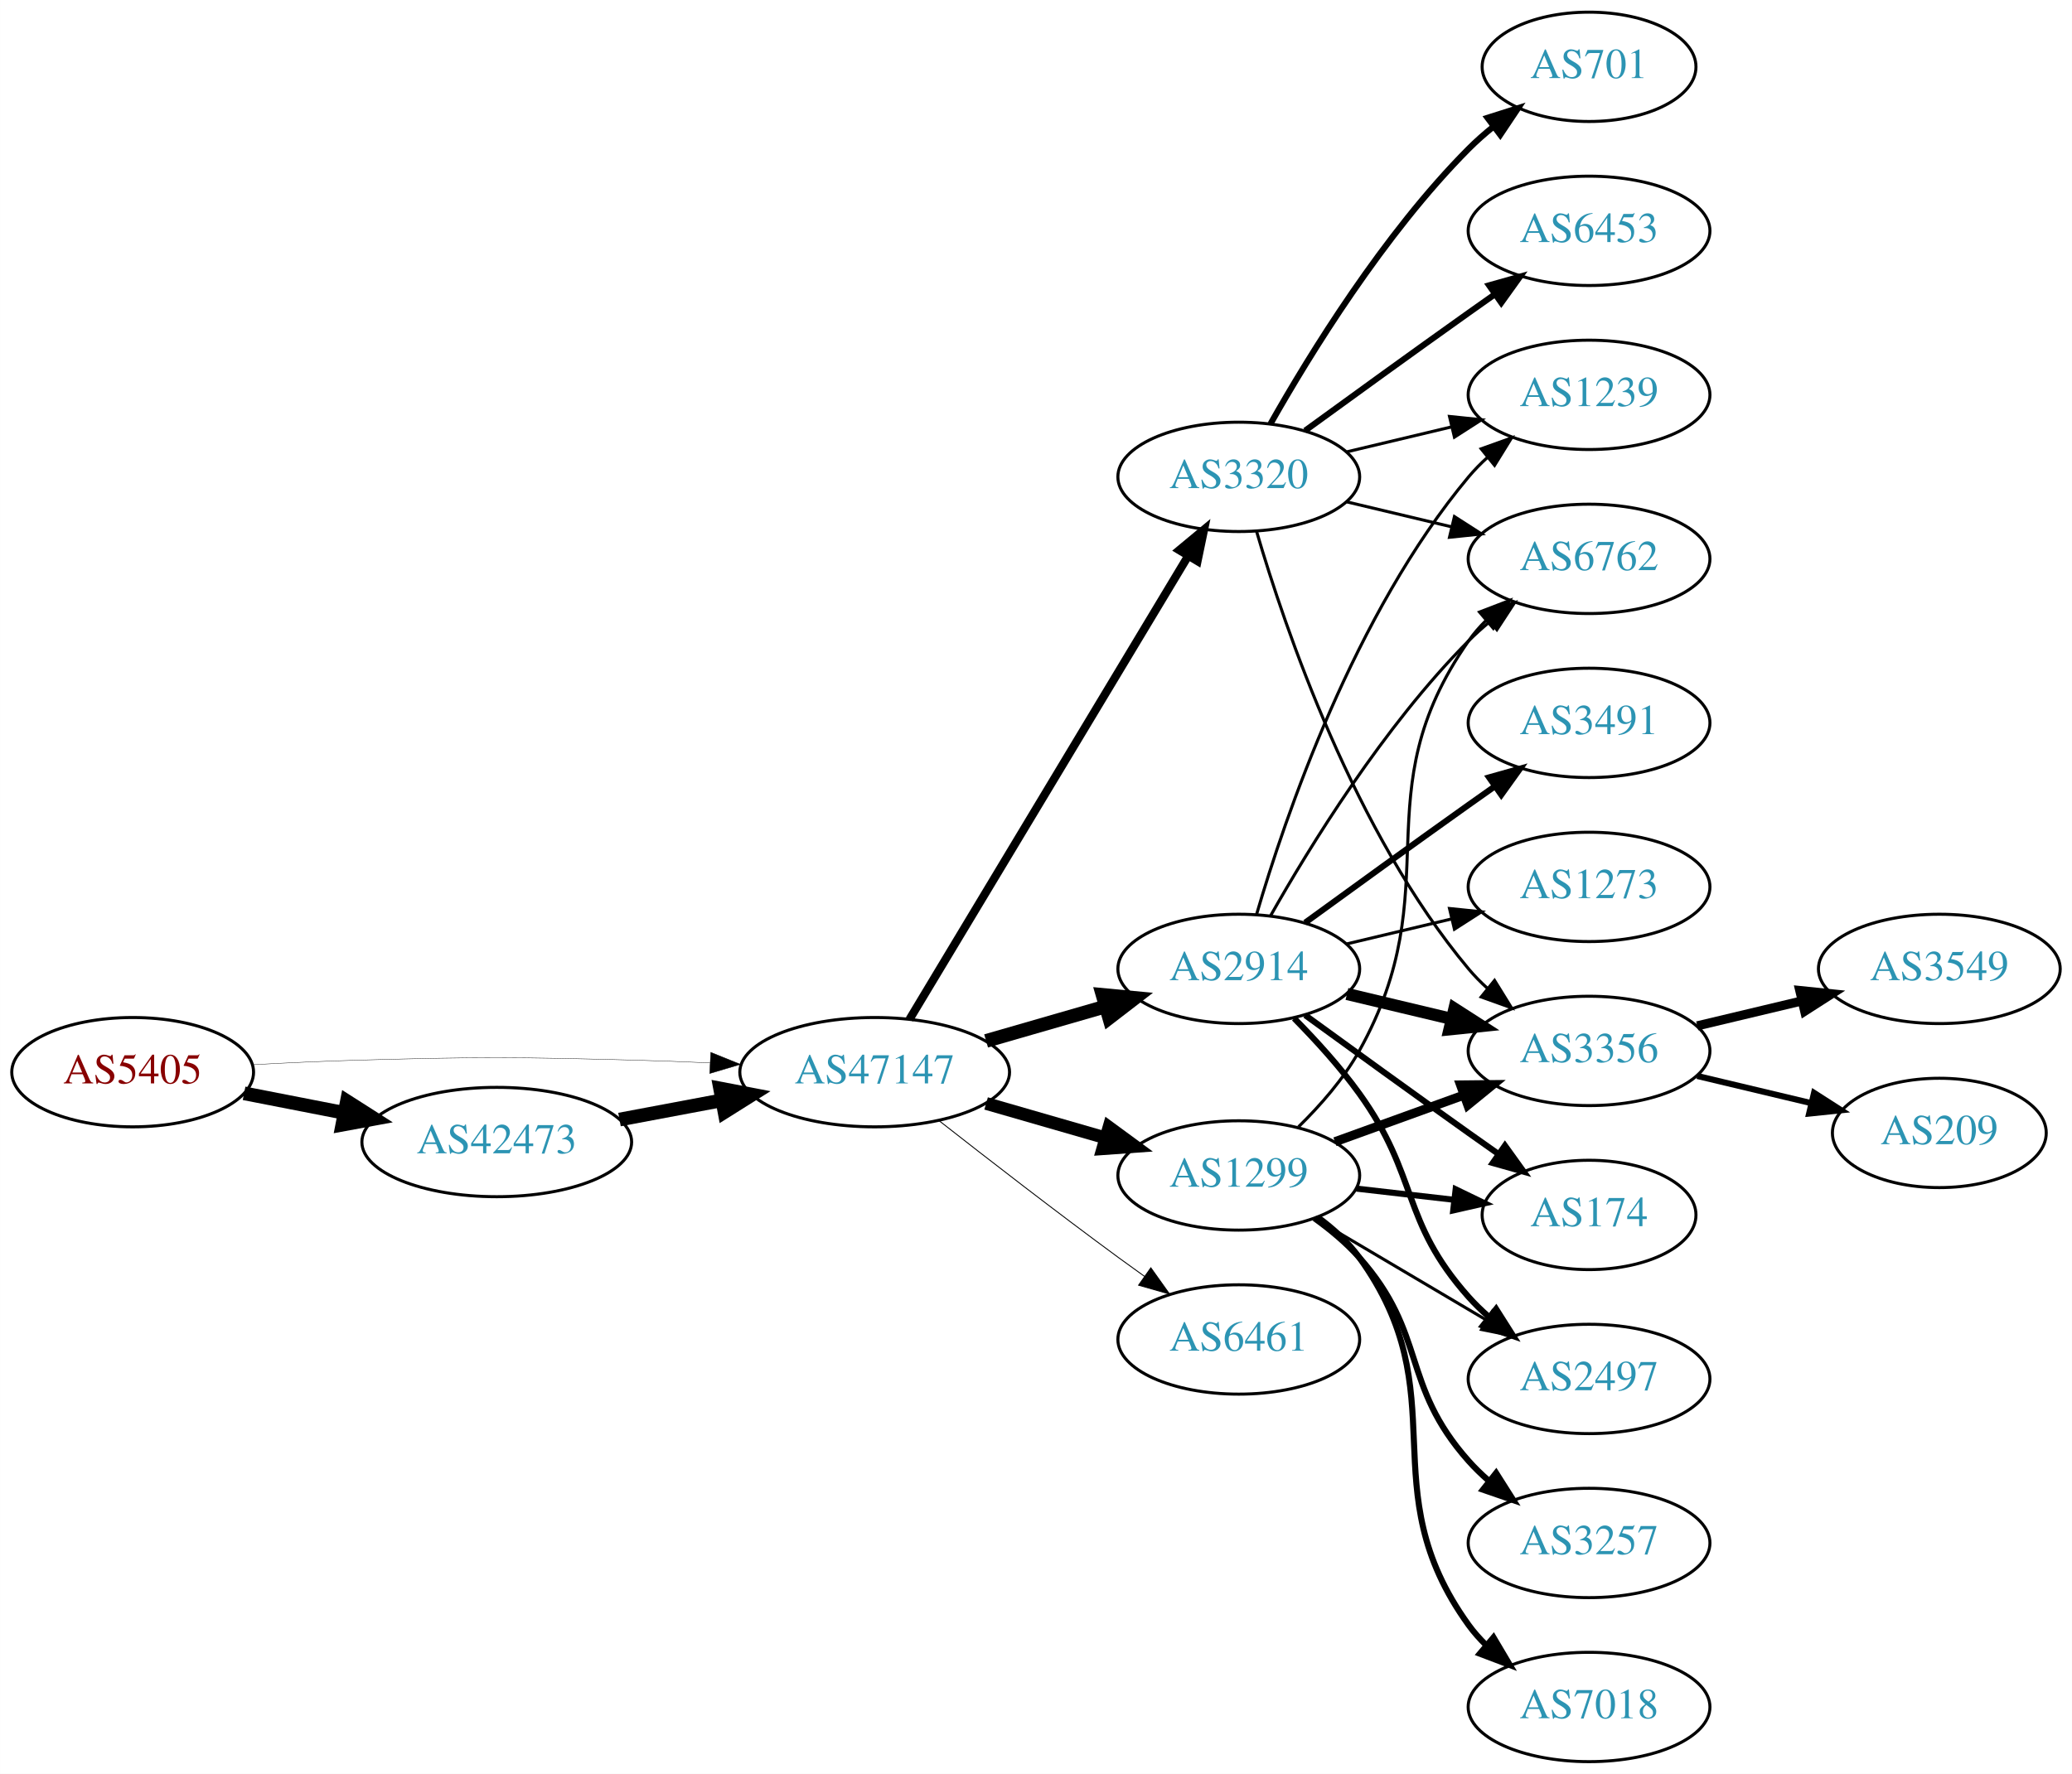
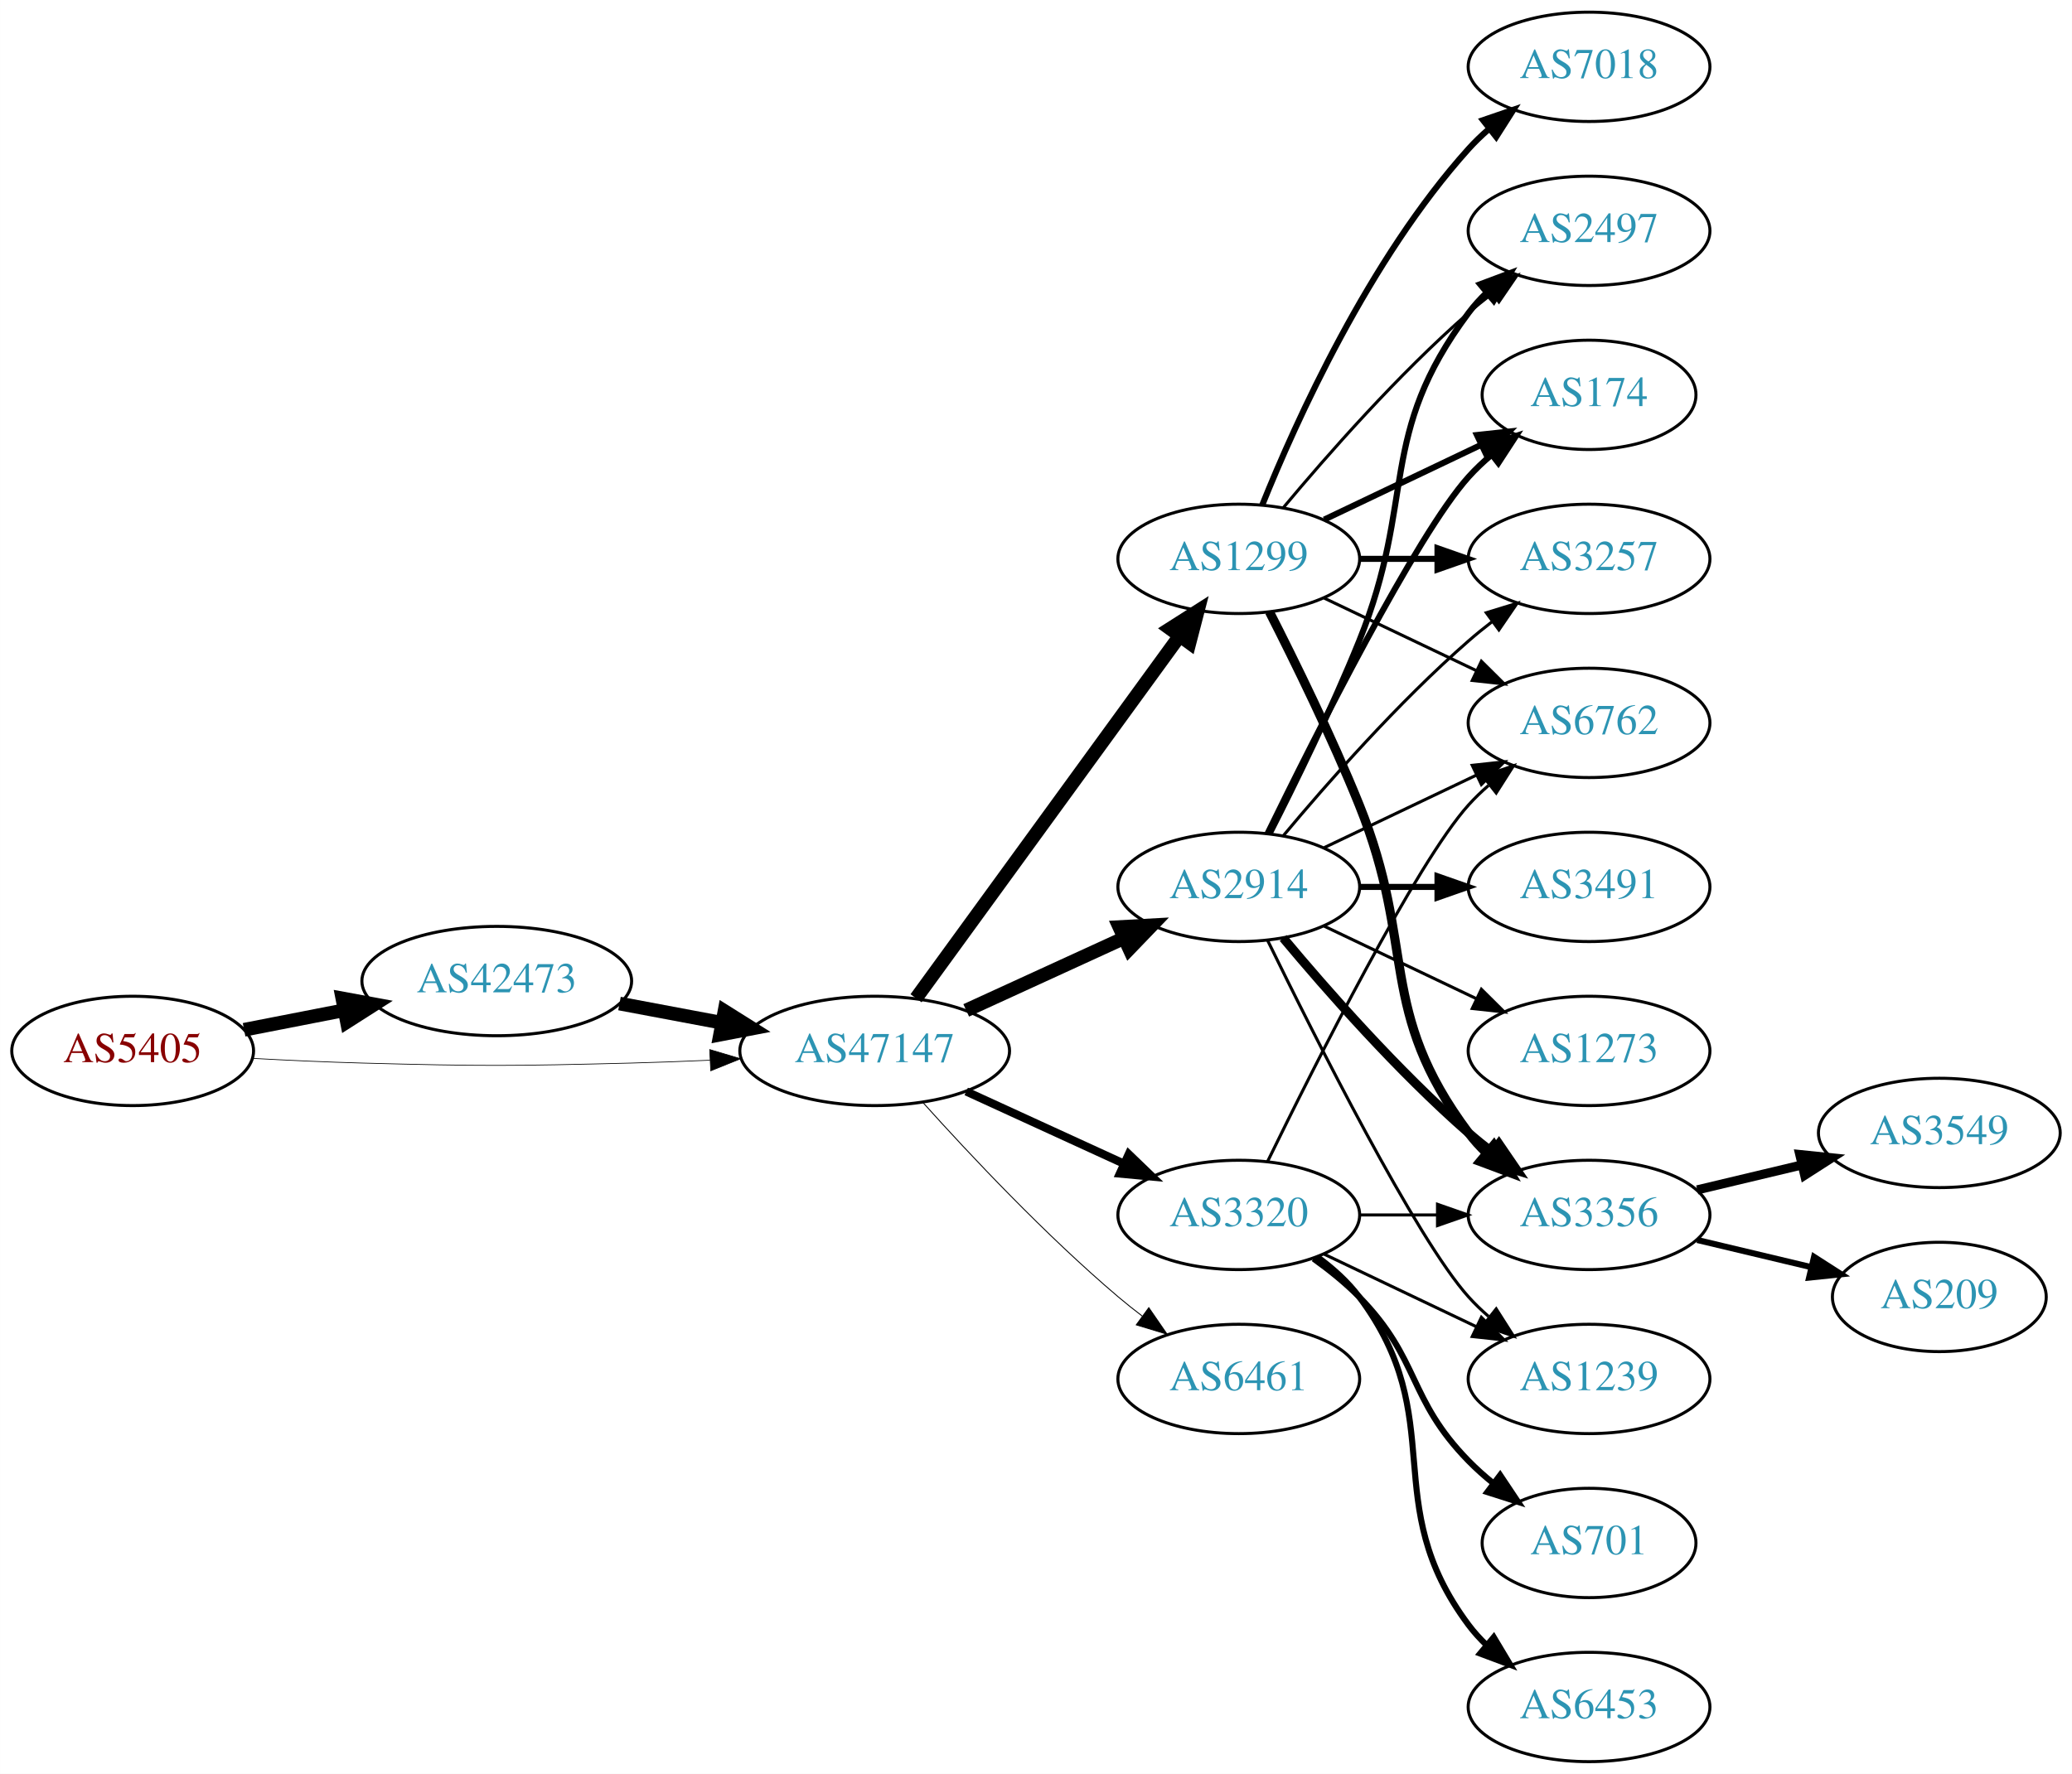
<svg xmlns="http://www.w3.org/2000/svg" xmlns:xlink="http://www.w3.org/1999/xlink" width="682pt" height="584pt" viewBox="0.00 0.00 681.96 584.00">
  <g id="graph0" class="graph" transform="scale(1 1) rotate(0) translate(4 580)">
    <polygon fill="white" stroke="none" points="-4,4 -4,-580 677.956,-580 677.956,4 -4,4" />
    <g id="node1" class="node">
      <g id="a_node1">
        <a xlink:href="/asn/5405" xlink:title="AS5405 ~ CSO.net Internet Services GmbH [AT]">
-           <ellipse fill="#ffffff" stroke="black" cx="39.647" cy="-227" rx="39.794" ry="18" />
-           <text text-anchor="middle" x="39.647" y="-223.3" font-family="Times,serif" font-size="14.00" fill="#880000">AS5405</text>
+           <ellipse fill="#ffffff" stroke="black" cx="39.647" cy="-234" rx="39.794" ry="18" />
+           <text text-anchor="middle" x="39.647" y="-230.3" font-family="Times,serif" font-size="14.00" fill="#880000">AS5405</text>
        </a>
      </g>
    </g>
    <g id="node2" class="node">
      <g id="a_node2">
        <a xlink:href="/asn/42473" xlink:title="AS42473 ~ ANEXIA Internetdienstleistungs GmbH [AT]">
-           <ellipse fill="#ffffff" stroke="black" cx="159.489" cy="-204" rx="44.393" ry="18" />
-           <text text-anchor="middle" x="159.489" y="-200.3" font-family="Times,serif" font-size="14.00" fill="#2c94b3">AS42473</text>
+           <ellipse fill="#ffffff" stroke="black" cx="159.489" cy="-257" rx="44.393" ry="18" />
+           <text text-anchor="middle" x="159.489" y="-253.3" font-family="Times,serif" font-size="14.00" fill="#2c94b3">AS42473</text>
        </a>
      </g>
    </g>
    <g id="edge1" class="edge">
-       <path fill="none" stroke="black" stroke-width="4.5" d="M76.323,-220.037C86.696,-218.012 98.214,-215.764 109.264,-213.608" />
-       <polygon fill="black" stroke="black" stroke-width="4.5" points="110.173,-217.442 119.234,-211.662 108.665,-209.713 110.173,-217.442" />
+       <path fill="none" stroke="black" stroke-width="4.5" d="M76.323,-240.963C86.696,-242.988 98.214,-245.236 109.264,-247.392" />
+       <polygon fill="black" stroke="black" stroke-width="4.5" points="108.665,-251.287 119.234,-249.338 110.173,-243.558 108.665,-251.287" />
    </g>
    <g id="node3" class="node">
      <g id="a_node3">
        <a xlink:href="/asn/47147" xlink:title="AS47147 ~ ANEXIA Internetdienstleistungs GmbH [AT]">
-           <ellipse fill="#ffffff" stroke="black" cx="283.881" cy="-227" rx="44.393" ry="18" />
-           <text text-anchor="middle" x="283.881" y="-223.3" font-family="Times,serif" font-size="14.00" fill="#2c94b3">AS47147</text>
+           <ellipse fill="#ffffff" stroke="black" cx="283.881" cy="-234" rx="44.393" ry="18" />
+           <text text-anchor="middle" x="283.881" y="-230.3" font-family="Times,serif" font-size="14.00" fill="#2c94b3">AS47147</text>
        </a>
      </g>
    </g>
    <g id="edge2" class="edge">
-       <path fill="none" stroke="black" stroke-width="0.118" d="M78.989,-229.449C90.642,-230.087 103.487,-230.684 115.293,-231 154.564,-232.051 164.412,-231.991 203.685,-231 212.093,-230.788 220.998,-230.449 229.685,-230.056" />
-       <polygon fill="black" stroke="black" stroke-width="0.118" points="229.917,-233.549 239.739,-229.575 229.582,-226.557 229.917,-233.549" />
+       <path fill="none" stroke="black" stroke-width="0.237" d="M78.989,-231.551C90.642,-230.913 103.487,-230.316 115.293,-230 154.564,-228.949 164.412,-229.009 203.685,-230 212.093,-230.212 220.998,-230.551 229.685,-230.944" />
+       <polygon fill="black" stroke="black" stroke-width="0.237" points="229.582,-234.443 239.739,-231.425 229.917,-227.451 229.582,-234.443" />
    </g>
    <g id="edge3" class="edge">
-       <path fill="none" stroke="black" stroke-width="4.5" d="M199.888,-211.404C210.589,-213.415 222.312,-215.618 233.489,-217.718" />
-       <polygon fill="black" stroke="black" stroke-width="4.5" points="233,-221.633 243.556,-219.61 234.455,-213.893 233,-221.633" />
+       <path fill="none" stroke="black" stroke-width="4.5" d="M199.888,-249.596C210.589,-247.585 222.312,-245.382 233.489,-243.282" />
+       <polygon fill="black" stroke="black" stroke-width="4.5" points="234.455,-247.107 243.556,-241.39 233,-239.367 234.455,-247.107" />
    </g>
    <g id="node4" class="node">
      <g id="a_node4">
-         <a xlink:href="/asn/2914" xlink:title="AS2914 ~ NTT America, Inc. [US]">
-           <ellipse fill="#ffffff" stroke="black" cx="403.724" cy="-261" rx="39.794" ry="18" />
-           <text text-anchor="middle" x="403.724" y="-257.3" font-family="Times,serif" font-size="14.00" fill="#2c94b3">AS2914</text>
+         <a xlink:href="/asn/1299" xlink:title="AS1299 ~ Telia Carrier [EU]">
+           <ellipse fill="#ffffff" stroke="black" cx="403.724" cy="-396" rx="39.794" ry="18" />
+           <text text-anchor="middle" x="403.724" y="-392.3" font-family="Times,serif" font-size="14.00" fill="#2c94b3">AS1299</text>
        </a>
      </g>
    </g>
    <g id="edge4" class="edge">
-       <path fill="none" stroke="black" stroke-width="4.5" d="M320.558,-237.293C332.974,-240.876 347.029,-244.931 359.96,-248.662" />
-       <polygon fill="black" stroke="black" stroke-width="4.5" points="358.884,-252.449 369.583,-251.438 361.067,-244.883 358.884,-252.449" />
+       <path fill="none" stroke="black" stroke-width="4.5" d="M297.492,-251.337C318.313,-279.96 359.975,-337.233 384.164,-370.486" />
+       <polygon fill="black" stroke="black" stroke-width="4.5" points="381.136,-373.017 390.203,-378.788 387.505,-368.385 381.136,-373.017" />
    </g>
    <g id="node5" class="node">
      <g id="a_node5">
-         <a xlink:href="/asn/6461" xlink:title="AS6461 ~ Zayo Bandwidth [US]">
-           <ellipse fill="#ffffff" stroke="black" cx="403.724" cy="-139" rx="39.794" ry="18" />
-           <text text-anchor="middle" x="403.724" y="-135.3" font-family="Times,serif" font-size="14.00" fill="#2c94b3">AS6461</text>
+         <a xlink:href="/asn/2914" xlink:title="AS2914 ~ NTT America, Inc. [US]">
+           <ellipse fill="#ffffff" stroke="black" cx="403.724" cy="-288" rx="39.794" ry="18" />
+           <text text-anchor="middle" x="403.724" y="-284.3" font-family="Times,serif" font-size="14.00" fill="#2c94b3">AS2914</text>
        </a>
      </g>
    </g>
    <g id="edge5" class="edge">
-       <path fill="none" stroke="black" stroke-width="0.3" d="M305.194,-210.937C321.076,-198.481 343.789,-180.888 364.077,-166 366.867,-163.953 369.79,-161.845 372.725,-159.753" />
-       <polygon fill="black" stroke="black" stroke-width="0.3" points="374.78,-162.587 380.932,-153.961 370.743,-156.868 374.78,-162.587" />
+       <path fill="none" stroke="black" stroke-width="4.5" d="M314.011,-247.348C329.622,-254.502 349.02,-263.391 365.692,-271.03" />
+       <polygon fill="black" stroke="black" stroke-width="4.5" points="364.412,-274.775 375.144,-275.362 367.693,-267.616 364.412,-274.775" />
    </g>
    <g id="node6" class="node">
      <g id="a_node6">
        <a xlink:href="/asn/3320" xlink:title="AS3320 ~ DTAG [DE]">
-           <ellipse fill="#ffffff" stroke="black" cx="403.724" cy="-423" rx="39.794" ry="18" />
-           <text text-anchor="middle" x="403.724" y="-419.3" font-family="Times,serif" font-size="14.00" fill="#2c94b3">AS3320</text>
+           <ellipse fill="#ffffff" stroke="black" cx="403.724" cy="-180" rx="39.794" ry="18" />
+           <text text-anchor="middle" x="403.724" y="-176.3" font-family="Times,serif" font-size="14.00" fill="#2c94b3">AS3320</text>
        </a>
      </g>
    </g>
    <g id="edge6" class="edge">
-       <path fill="none" stroke="black" stroke-width="2.7" d="M295.339,-244.394C316.086,-278.9 362.553,-356.186 387,-396.847" />
-       <polygon fill="black" stroke="black" stroke-width="2.7" points="384.137,-398.879 392.289,-405.645 390.136,-395.272 384.137,-398.879" />
+       <path fill="none" stroke="black" stroke-width="2.7" d="M314.011,-220.652C329.622,-213.498 349.02,-204.609 365.692,-196.97" />
+       <polygon fill="black" stroke="black" stroke-width="2.7" points="367.511,-199.986 375.144,-192.638 364.595,-193.622 367.511,-199.986" />
    </g>
    <g id="node7" class="node">
      <g id="a_node7">
-         <a xlink:href="/asn/1299" xlink:title="AS1299 ~ Telia Carrier [EU]">
-           <ellipse fill="#ffffff" stroke="black" cx="403.724" cy="-193" rx="39.794" ry="18" />
-           <text text-anchor="middle" x="403.724" y="-189.3" font-family="Times,serif" font-size="14.00" fill="#2c94b3">AS1299</text>
+         <a xlink:href="/asn/6461" xlink:title="AS6461 ~ Zayo Bandwidth [US]">
+           <ellipse fill="#ffffff" stroke="black" cx="403.724" cy="-126" rx="39.794" ry="18" />
+           <text text-anchor="middle" x="403.724" y="-122.3" font-family="Times,serif" font-size="14.00" fill="#2c94b3">AS6461</text>
        </a>
      </g>
    </g>
    <g id="edge7" class="edge">
-       <path fill="none" stroke="black" stroke-width="4.2" d="M320.558,-216.707C332.974,-213.124 347.029,-209.069 359.96,-205.338" />
-       <polygon fill="black" stroke="black" stroke-width="4.2" points="360.994,-208.865 369.583,-202.562 358.956,-201.803 360.994,-208.865" />
+       <path fill="none" stroke="black" stroke-width="0.3" d="M299.814,-216.956C315.14,-199.903 340.075,-173.35 364.077,-153 366.574,-150.883 369.235,-148.768 371.946,-146.707" />
+       <polygon fill="black" stroke="black" stroke-width="0.3" points="374.112,-149.459 380.123,-140.734 369.983,-143.806 374.112,-149.459" />
    </g>
    <g id="node8" class="node">
      <g id="a_node8">
-         <a xlink:href="/asn/3356" xlink:title="AS3356 ~ Level 3 Parent, LLC [US]">
-           <ellipse fill="#ffffff" stroke="black" cx="519.017" cy="-234" rx="39.794" ry="18" />
-           <text text-anchor="middle" x="519.017" y="-230.3" font-family="Times,serif" font-size="14.00" fill="#2c94b3">AS3356</text>
-         </a>
-       </g>
-     </g>
-     <g id="edge8" class="edge">
-       <path fill="none" stroke="black" stroke-width="4" d="M439.331,-252.752C450.202,-250.162 462.357,-247.265 473.799,-244.538" />
-       <polygon fill="black" stroke="black" stroke-width="4" points="474.705,-247.92 483.621,-242.197 473.082,-241.111 474.705,-247.92" />
+         <a xlink:href="/asn/2497" xlink:title="AS2497 ~ Internet Initiative Japan Inc. [JP]">
+           <ellipse fill="#ffffff" stroke="black" cx="519.017" cy="-504" rx="39.794" ry="18" />
+           <text text-anchor="middle" x="519.017" y="-500.3" font-family="Times,serif" font-size="14.00" fill="#2c94b3">AS2497</text>
+         </a>
+       </g>
+     </g>
+     <g id="edge23" class="edge">
+       <path fill="none" stroke="black" d="M418.354,-412.817C432.636,-429.929 456.183,-456.745 479.37,-477 481.836,-479.154 484.475,-481.294 487.172,-483.372" />
+       <polygon fill="black" stroke="black" points="485.197,-486.264 495.326,-489.37 489.345,-480.625 485.197,-486.264" />
    </g>
    <g id="node9" class="node">
      <g id="a_node9">
-         <a xlink:href="/asn/2497" xlink:title="AS2497 ~ Internet Initiative Japan Inc. [JP]">
-           <ellipse fill="#ffffff" stroke="black" cx="519.017" cy="-126" rx="39.794" ry="18" />
-           <text text-anchor="middle" x="519.017" y="-122.3" font-family="Times,serif" font-size="14.00" fill="#2c94b3">AS2497</text>
-         </a>
-       </g>
-     </g>
-     <g id="edge9" class="edge">
-       <path fill="none" stroke="black" stroke-width="2" d="M421.958,-244.722C429.059,-237.527 437.079,-228.729 443.37,-220 463.134,-192.575 456.903,-178.257 479.37,-153 481.359,-150.764 483.568,-148.616 485.894,-146.577" />
-       <polygon fill="black" stroke="black" stroke-width="2" points="488.426,-149.036 494.101,-140.09 484.086,-143.545 488.426,-149.036" />
+         <a xlink:href="/asn/3356" xlink:title="AS3356 ~ Level 3 Parent, LLC [US]">
+           <ellipse fill="#ffffff" stroke="black" cx="519.017" cy="-180" rx="39.794" ry="18" />
+           <text text-anchor="middle" x="519.017" y="-176.3" font-family="Times,serif" font-size="14.00" fill="#2c94b3">AS3356</text>
+         </a>
+       </g>
+     </g>
+     <g id="edge18" class="edge">
+       <path fill="none" stroke="black" stroke-width="3" d="M413.804,-378.583C422.073,-362.366 434.335,-337.397 443.37,-315 462.3,-268.078 449.099,-247.542 479.37,-207 481.115,-204.664 483.122,-202.455 485.285,-200.383" />
+       <polygon fill="black" stroke="black" stroke-width="3" points="487.645,-202.973 493.086,-193.882 483.163,-197.595 487.645,-202.973" />
    </g>
    <g id="node10" class="node">
      <g id="a_node10">
-         <a xlink:href="/asn/1239" xlink:title="AS1239 ~ Sprint [US]">
-           <ellipse fill="#ffffff" stroke="black" cx="519.017" cy="-450" rx="39.794" ry="18" />
-           <text text-anchor="middle" x="519.017" y="-446.3" font-family="Times,serif" font-size="14.00" fill="#2c94b3">AS1239</text>
-         </a>
-       </g>
-     </g>
-     <g id="edge10" class="edge">
-       <path fill="none" stroke="black" d="M409.598,-279.002C418.912,-310.844 441.728,-377.981 479.37,-423 481.241,-425.237 483.339,-427.374 485.565,-429.396" />
-       <polygon fill="black" stroke="black" points="483.509,-432.234 493.484,-435.804 487.912,-426.793 483.509,-432.234" />
+         <a xlink:href="/asn/174" xlink:title="AS174 ~ Cogent Communications [US]">
+           <ellipse fill="#ffffff" stroke="black" cx="519.017" cy="-450" rx="35.194" ry="18" />
+           <text text-anchor="middle" x="519.017" y="-446.3" font-family="Times,serif" font-size="14.00" fill="#2c94b3">AS174</text>
+         </a>
+       </g>
+     </g>
+     <g id="edge21" class="edge">
+       <path fill="none" stroke="black" stroke-width="2" d="M431.86,-408.934C447.292,-416.29 466.778,-425.577 483.313,-433.459" />
+       <polygon fill="black" stroke="black" stroke-width="2" points="482.121,-436.768 492.654,-437.911 485.133,-430.449 482.121,-436.768" />
    </g>
    <g id="node11" class="node">
      <g id="a_node11">
        <a xlink:href="/asn/6762" xlink:title="AS6762 ~ TELECOM ITALIA SPARKLE S.p.A. [IT]">
+           <ellipse fill="#ffffff" stroke="black" cx="519.017" cy="-342" rx="39.794" ry="18" />
+           <text text-anchor="middle" x="519.017" y="-338.3" font-family="Times,serif" font-size="14.00" fill="#2c94b3">AS6762</text>
+         </a>
+       </g>
+     </g>
+     <g id="edge19" class="edge">
+       <path fill="none" stroke="black" d="M431.86,-383.066C446.854,-375.919 465.675,-366.948 481.898,-359.215" />
+       <polygon fill="black" stroke="black" points="483.581,-362.291 491.102,-354.829 480.569,-355.972 483.581,-362.291" />
+     </g>
+     <g id="node14" class="node">
+       <g id="a_node14">
+         <a xlink:href="/asn/3257" xlink:title="AS3257 ~ GTT [DE]">
          <ellipse fill="#ffffff" stroke="black" cx="519.017" cy="-396" rx="39.794" ry="18" />
-           <text text-anchor="middle" x="519.017" y="-392.3" font-family="Times,serif" font-size="14.00" fill="#2c94b3">AS6762</text>
-         </a>
-       </g>
+           <text text-anchor="middle" x="519.017" y="-392.3" font-family="Times,serif" font-size="14.00" fill="#2c94b3">AS3257</text>
+         </a>
+       </g>
+     </g>
+     <g id="edge22" class="edge">
+       <path fill="none" stroke="black" stroke-width="2" d="M443.396,-396C451.599,-396 460.363,-396 468.895,-396" />
+       <polygon fill="black" stroke="black" stroke-width="2" points="469.134,-399.5 479.134,-396 469.134,-392.5 469.134,-399.5" />
+     </g>
+     <g id="node18" class="node">
+       <g id="a_node18">
+         <a xlink:href="/asn/7018" xlink:title="AS7018 ~ AT&amp;T Services, Inc. [US]">
+           <ellipse fill="#ffffff" stroke="black" cx="519.017" cy="-558" rx="39.794" ry="18" />
+           <text text-anchor="middle" x="519.017" y="-554.3" font-family="Times,serif" font-size="14.00" fill="#2c94b3">AS7018</text>
+         </a>
+       </g>
+     </g>
+     <g id="edge20" class="edge">
+       <path fill="none" stroke="black" stroke-width="2" d="M411.472,-413.787C422.523,-441.243 446.576,-494.578 479.37,-531 481.373,-533.224 483.591,-535.363 485.924,-537.397" />
+       <polygon fill="black" stroke="black" stroke-width="2" points="484.122,-540.433 494.143,-543.873 488.454,-534.935 484.122,-540.433" />
+     </g>
+     <g id="edge8" class="edge">
+       <path fill="none" stroke="black" stroke-width="2" d="M413.804,-305.417C422.073,-321.634 434.335,-346.603 443.37,-369 462.3,-415.922 449.099,-436.458 479.37,-477 481.115,-479.336 483.122,-481.545 485.285,-483.617" />
+       <polygon fill="black" stroke="black" stroke-width="2" points="483.163,-486.405 493.086,-490.118 487.645,-481.027 483.163,-486.405" />
+     </g>
+     <g id="edge9" class="edge">
+       <path fill="none" stroke="black" stroke-width="3" d="M418.354,-271.183C432.636,-254.071 456.183,-227.255 479.37,-207 481.836,-204.846 484.475,-202.706 487.172,-200.628" />
+       <polygon fill="black" stroke="black" stroke-width="3" points="489.345,-203.375 495.326,-194.63 485.197,-197.736 489.345,-203.375" />
+     </g>
+     <g id="edge10" class="edge">
+       <path fill="none" stroke="black" stroke-width="2" d="M413.162,-305.511C428.78,-337.509 462.167,-403.893 479.37,-423 481.686,-425.572 484.291,-428.03 487.026,-430.343" />
+       <polygon fill="black" stroke="black" stroke-width="2" points="484.892,-433.117 494.949,-436.448 489.164,-427.572 484.892,-433.117" />
    </g>
    <g id="edge11" class="edge">
-       <path fill="none" stroke="black" d="M414.184,-278.49C426.965,-301.096 451.398,-340.886 479.37,-369 481.481,-371.121 483.777,-373.188 486.163,-375.171" />
-       <polygon fill="black" stroke="black" points="484.415,-378.242 494.478,-381.556 488.678,-372.69 484.415,-378.242" />
+       <path fill="none" stroke="black" d="M431.86,-300.934C446.854,-308.081 465.675,-317.052 481.898,-324.785" />
+       <polygon fill="black" stroke="black" points="480.569,-328.028 491.102,-329.171 483.581,-321.709 480.569,-328.028" />
    </g>
    <g id="node12" class="node">
      <g id="a_node12">
-         <a xlink:href="/asn/174" xlink:title="AS174 ~ Cogent Communications [US]">
-           <ellipse fill="#ffffff" stroke="black" cx="519.017" cy="-180" rx="35.194" ry="18" />
-           <text text-anchor="middle" x="519.017" y="-176.3" font-family="Times,serif" font-size="14.00" fill="#2c94b3">AS174</text>
+         <a xlink:href="/asn/1239" xlink:title="AS1239 ~ Sprint [US]">
+           <ellipse fill="#ffffff" stroke="black" cx="519.017" cy="-126" rx="39.794" ry="18" />
+           <text text-anchor="middle" x="519.017" y="-122.3" font-family="Times,serif" font-size="14.00" fill="#2c94b3">AS1239</text>
        </a>
      </g>
    </g>
    <g id="edge12" class="edge">
-       <path fill="none" stroke="black" stroke-width="2" d="M425.572,-245.778C440.506,-234.909 461.12,-219.975 479.37,-207 482.581,-204.718 485.95,-202.339 489.304,-199.982" />
-       <polygon fill="black" stroke="black" stroke-width="2" points="491.332,-202.834 497.515,-194.23 487.316,-197.101 491.332,-202.834" />
+       <path fill="none" stroke="black" d="M413.162,-270.489C428.78,-238.491 462.167,-172.107 479.37,-153 481.373,-150.776 483.591,-148.637 485.924,-146.603" />
+       <polygon fill="black" stroke="black" points="488.454,-149.065 494.143,-140.127 484.122,-143.567 488.454,-149.065" />
    </g>
    <g id="node13" class="node">
      <g id="a_node13">
        <a xlink:href="/asn/3491" xlink:title="AS3491 ~ PCCW Global, Inc. [US]">
-           <ellipse fill="#ffffff" stroke="black" cx="519.017" cy="-342" rx="39.794" ry="18" />
-           <text text-anchor="middle" x="519.017" y="-338.3" font-family="Times,serif" font-size="14.00" fill="#2c94b3">AS3491</text>
+           <ellipse fill="#ffffff" stroke="black" cx="519.017" cy="-288" rx="39.794" ry="18" />
+           <text text-anchor="middle" x="519.017" y="-284.3" font-family="Times,serif" font-size="14.00" fill="#2c94b3">AS3491</text>
        </a>
      </g>
    </g>
    <g id="edge13" class="edge">
-       <path fill="none" stroke="black" stroke-width="2" d="M425.572,-276.222C440.506,-287.091 461.12,-302.025 479.37,-315 482.191,-317.005 485.134,-319.085 488.082,-321.159" />
-       <polygon fill="black" stroke="black" stroke-width="2" points="486.109,-324.05 496.306,-326.926 490.128,-318.319 486.109,-324.05" />
-     </g>
-     <g id="node14" class="node">
-       <g id="a_node14">
+       <path fill="none" stroke="black" stroke-width="2" d="M443.396,-288C451.599,-288 460.363,-288 468.895,-288" />
+       <polygon fill="black" stroke="black" stroke-width="2" points="469.134,-291.5 479.134,-288 469.134,-284.5 469.134,-291.5" />
+     </g>
+     <g id="edge14" class="edge">
+       <path fill="none" stroke="black" d="M418.354,-304.817C432.636,-321.929 456.183,-348.745 479.37,-369 481.836,-371.154 484.475,-373.294 487.172,-375.372" />
+       <polygon fill="black" stroke="black" points="485.197,-378.264 495.326,-381.37 489.345,-372.625 485.197,-378.264" />
+     </g>
+     <g id="node15" class="node">
+       <g id="a_node15">
        <a xlink:href="/asn/1273" xlink:title="AS1273 ~ Vodafone Group PLC [EU]">
-           <ellipse fill="#ffffff" stroke="black" cx="519.017" cy="-288" rx="39.794" ry="18" />
-           <text text-anchor="middle" x="519.017" y="-284.3" font-family="Times,serif" font-size="14.00" fill="#2c94b3">AS1273</text>
-         </a>
-       </g>
-     </g>
-     <g id="edge14" class="edge">
-       <path fill="none" stroke="black" d="M439.331,-269.248C450.202,-271.838 462.357,-274.735 473.799,-277.462" />
-       <polygon fill="black" stroke="black" points="473.082,-280.889 483.621,-279.803 474.705,-274.08 473.082,-280.889" />
-     </g>
-     <g id="edge20" class="edge">
-       <path fill="none" stroke="black" d="M409.598,-404.998C418.912,-373.156 441.728,-306.019 479.37,-261 481.241,-258.763 483.339,-256.626 485.565,-254.604" />
-       <polygon fill="black" stroke="black" points="487.912,-257.207 493.484,-248.196 483.509,-251.766 487.912,-257.207" />
-     </g>
-     <g id="edge19" class="edge">
-       <path fill="none" stroke="black" d="M439.331,-431.248C450.202,-433.838 462.357,-436.735 473.799,-439.462" />
-       <polygon fill="black" stroke="black" points="473.082,-442.889 483.621,-441.803 474.705,-436.08 473.082,-442.889" />
-     </g>
-     <g id="edge21" class="edge">
-       <path fill="none" stroke="black" d="M439.331,-414.752C450.202,-412.162 462.357,-409.265 473.799,-406.538" />
-       <polygon fill="black" stroke="black" points="474.705,-409.92 483.621,-404.197 473.082,-403.111 474.705,-409.92" />
+           <ellipse fill="#ffffff" stroke="black" cx="519.017" cy="-234" rx="39.794" ry="18" />
+           <text text-anchor="middle" x="519.017" y="-230.3" font-family="Times,serif" font-size="14.00" fill="#2c94b3">AS1273</text>
+         </a>
+       </g>
+     </g>
+     <g id="edge15" class="edge">
+       <path fill="none" stroke="black" d="M431.86,-275.066C446.854,-267.919 465.675,-258.948 481.898,-251.215" />
+       <polygon fill="black" stroke="black" points="483.581,-254.291 491.102,-246.829 480.569,-247.972 483.581,-254.291" />
+     </g>
+     <g id="edge27" class="edge">
+       <path fill="none" stroke="black" d="M443.396,-180C451.599,-180 460.363,-180 468.895,-180" />
+       <polygon fill="black" stroke="black" points="469.134,-183.5 479.134,-180 469.134,-176.5 469.134,-183.5" />
+     </g>
+     <g id="edge28" class="edge">
+       <path fill="none" stroke="black" d="M413.162,-197.511C428.78,-229.509 462.167,-295.893 479.37,-315 481.373,-317.224 483.591,-319.363 485.924,-321.397" />
+       <polygon fill="black" stroke="black" points="484.122,-324.433 494.143,-327.873 488.454,-318.935 484.122,-324.433" />
+     </g>
+     <g id="edge24" class="edge">
+       <path fill="none" stroke="black" d="M431.86,-167.066C446.854,-159.919 465.675,-150.948 481.898,-143.215" />
+       <polygon fill="black" stroke="black" points="483.581,-146.291 491.102,-138.829 480.569,-139.972 483.581,-146.291" />
+     </g>
+     <g id="node19" class="node">
+       <g id="a_node19">
+         <a xlink:href="/asn/6453" xlink:title="AS6453 ~ TATA COMMUNICATIONS (AMERICA) INC [US]">
+           <ellipse fill="#ffffff" stroke="black" cx="519.017" cy="-18" rx="39.794" ry="18" />
+           <text text-anchor="middle" x="519.017" y="-14.3" font-family="Times,serif" font-size="14.00" fill="#2c94b3">AS6453</text>
+         </a>
+       </g>
+     </g>
+     <g id="edge25" class="edge">
+       <path fill="none" stroke="black" stroke-width="2" d="M429.655,-166.118C434.731,-162.389 439.649,-157.984 443.37,-153 473.642,-112.458 449.099,-85.542 479.37,-45 481.115,-42.664 483.122,-40.455 485.285,-38.383" />
+       <polygon fill="black" stroke="black" stroke-width="2" points="487.645,-40.973 493.086,-31.882 483.163,-35.595 487.645,-40.973" />
+     </g>
+     <g id="node20" class="node">
+       <g id="a_node20">
+         <a xlink:href="/asn/701" xlink:title="AS701 ~ UUNET [US]">
+           <ellipse fill="#ffffff" stroke="black" cx="519.017" cy="-72" rx="35.194" ry="18" />
+           <text text-anchor="middle" x="519.017" y="-68.3" font-family="Times,serif" font-size="14.00" fill="#2c94b3">AS701</text>
+         </a>
+       </g>
+     </g>
+     <g id="edge26" class="edge">
+       <path fill="none" stroke="black" stroke-width="2" d="M428.318,-165.611C433.574,-161.852 438.906,-157.563 443.37,-153 463.543,-132.383 459.198,-119.617 479.37,-99 481.849,-96.466 484.596,-94.017 487.448,-91.696" />
+       <polygon fill="black" stroke="black" stroke-width="2" points="489.751,-94.343 495.634,-85.532 485.54,-88.752 489.751,-94.343" />
+     </g>
+     <g id="node16" class="node">
+       <g id="a_node16">
+         <a xlink:href="/asn/3549" xlink:title="AS3549 ~ Level 3 Parent, LLC [US]">
+           <ellipse fill="#ffffff" stroke="black" cx="634.31" cy="-207" rx="39.794" ry="18" />
+           <text text-anchor="middle" x="634.31" y="-203.3" font-family="Times,serif" font-size="14.00" fill="#2c94b3">AS3549</text>
+         </a>
+       </g>
+     </g>
+     <g id="edge16" class="edge">
+       <path fill="none" stroke="black" stroke-width="3" d="M554.624,-188.248C565.495,-190.838 577.65,-193.735 589.092,-196.462" />
+       <polygon fill="black" stroke="black" stroke-width="3" points="588.375,-199.889 598.914,-198.803 589.998,-193.08 588.375,-199.889" />
    </g>
    <g id="node17" class="node">
      <g id="a_node17">
-         <a xlink:href="/asn/6453" xlink:title="AS6453 ~ TATA COMMUNICATIONS (AMERICA) INC [US]">
-           <ellipse fill="#ffffff" stroke="black" cx="519.017" cy="-504" rx="39.794" ry="18" />
-           <text text-anchor="middle" x="519.017" y="-500.3" font-family="Times,serif" font-size="14.00" fill="#2c94b3">AS6453</text>
+         <a xlink:href="/asn/209" xlink:title="AS209 ~ CenturyLink Communications, LLC [US]">
+           <ellipse fill="#ffffff" stroke="black" cx="634.31" cy="-153" rx="35.194" ry="18" />
+           <text text-anchor="middle" x="634.31" y="-149.3" font-family="Times,serif" font-size="14.00" fill="#2c94b3">AS209</text>
        </a>
      </g>
    </g>
    <g id="edge17" class="edge">
-       <path fill="none" stroke="black" stroke-width="2" d="M425.572,-438.222C440.506,-449.091 461.12,-464.025 479.37,-477 482.191,-479.005 485.134,-481.085 488.082,-483.159" />
-       <polygon fill="black" stroke="black" stroke-width="2" points="486.109,-486.05 496.306,-488.926 490.128,-480.319 486.109,-486.05" />
-     </g>
-     <g id="node18" class="node">
-       <g id="a_node18">
-         <a xlink:href="/asn/701" xlink:title="AS701 ~ UUNET [US]">
-           <ellipse fill="#ffffff" stroke="black" cx="519.017" cy="-558" rx="35.194" ry="18" />
-           <text text-anchor="middle" x="519.017" y="-554.3" font-family="Times,serif" font-size="14.00" fill="#2c94b3">AS701</text>
-         </a>
-       </g>
-     </g>
-     <g id="edge18" class="edge">
-       <path fill="none" stroke="black" stroke-width="2" d="M414.184,-440.49C426.965,-463.096 451.398,-502.886 479.37,-531 481.871,-533.513 484.631,-535.949 487.492,-538.261" />
-       <polygon fill="black" stroke="black" stroke-width="2" points="485.591,-541.21 495.689,-544.413 489.793,-535.611 485.591,-541.21" />
-     </g>
-     <g id="edge23" class="edge">
-       <path fill="none" stroke="black" stroke-width="3" d="M435.382,-204.095C448.355,-208.79 463.648,-214.324 477.529,-219.348" />
-       <polygon fill="black" stroke="black" stroke-width="3" points="476.739,-222.784 487.334,-222.896 479.121,-216.202 476.739,-222.784" />
-     </g>
-     <g id="edge27" class="edge">
-       <path fill="none" stroke="black" d="M428.75,-178.791C445.123,-169.109 467.01,-156.165 485.014,-145.518" />
-       <polygon fill="black" stroke="black" points="487.199,-148.292 494.025,-140.188 483.636,-142.266 487.199,-148.292" />
-     </g>
-     <g id="edge25" class="edge">
-       <path fill="none" stroke="black" d="M423.384,-209.012C430.548,-216.032 438.229,-224.771 443.37,-234 473.588,-288.248 443.757,-318.131 479.37,-369 481.043,-371.389 482.998,-373.635 485.125,-375.733" />
-       <polygon fill="black" stroke="black" points="482.965,-378.49 492.857,-382.284 487.489,-373.149 482.965,-378.49" />
-     </g>
-     <g id="edge22" class="edge">
-       <path fill="none" stroke="black" stroke-width="2" d="M442.449,-188.671C452.683,-187.497 463.849,-186.216 474.381,-185.007" />
-       <polygon fill="black" stroke="black" stroke-width="2" points="475.107,-188.447 484.643,-183.83 474.309,-181.492 475.107,-188.447" />
-     </g>
-     <g id="node19" class="node">
-       <g id="a_node19">
-         <a xlink:href="/asn/7018" xlink:title="AS7018 ~ AT&amp;T Services, Inc. [US]">
-           <ellipse fill="#ffffff" stroke="black" cx="519.017" cy="-18" rx="39.794" ry="18" />
-           <text text-anchor="middle" x="519.017" y="-14.3" font-family="Times,serif" font-size="14.00" fill="#2c94b3">AS7018</text>
-         </a>
-       </g>
-     </g>
-     <g id="edge24" class="edge">
-       <path fill="none" stroke="black" stroke-width="2" d="M429.776,-179.207C434.845,-175.473 439.73,-171.044 443.37,-166 476.202,-120.502 446.538,-90.498 479.37,-45 481.076,-42.636 483.056,-40.406 485.2,-38.32" />
-       <polygon fill="black" stroke="black" stroke-width="2" points="487.563,-40.907 492.965,-31.793 483.058,-35.549 487.563,-40.907" />
-     </g>
-     <g id="node20" class="node">
-       <g id="a_node20">
-         <a xlink:href="/asn/3257" xlink:title="AS3257 ~ GTT [DE]">
-           <ellipse fill="#ffffff" stroke="black" cx="519.017" cy="-72" rx="39.794" ry="18" />
-           <text text-anchor="middle" x="519.017" y="-68.3" font-family="Times,serif" font-size="14.00" fill="#2c94b3">AS3257</text>
-         </a>
-       </g>
-     </g>
-     <g id="edge26" class="edge">
-       <path fill="none" stroke="black" stroke-width="2" d="M428.639,-178.91C433.882,-175.14 439.127,-170.77 443.37,-166 465.838,-140.743 456.903,-124.257 479.37,-99 481.359,-96.764 483.568,-94.616 485.894,-92.577" />
-       <polygon fill="black" stroke="black" stroke-width="2" points="488.426,-95.037 494.101,-86.09 484.086,-89.545 488.426,-95.037" />
-     </g>
-     <g id="node15" class="node">
-       <g id="a_node15">
-         <a xlink:href="/asn/3549" xlink:title="AS3549 ~ Level 3 Parent, LLC [US]">
-           <ellipse fill="#ffffff" stroke="black" cx="634.31" cy="-261" rx="39.794" ry="18" />
-           <text text-anchor="middle" x="634.31" y="-257.3" font-family="Times,serif" font-size="14.00" fill="#2c94b3">AS3549</text>
-         </a>
-       </g>
-     </g>
-     <g id="edge15" class="edge">
-       <path fill="none" stroke="black" stroke-width="3" d="M554.624,-242.248C565.495,-244.838 577.65,-247.735 589.092,-250.462" />
-       <polygon fill="black" stroke="black" stroke-width="3" points="588.375,-253.889 598.914,-252.803 589.998,-247.08 588.375,-253.889" />
-     </g>
-     <g id="node16" class="node">
-       <g id="a_node16">
-         <a xlink:href="/asn/209" xlink:title="AS209 ~ CenturyLink Communications, LLC [US]">
-           <ellipse fill="#ffffff" stroke="black" cx="634.31" cy="-207" rx="35.194" ry="18" />
-           <text text-anchor="middle" x="634.31" y="-203.3" font-family="Times,serif" font-size="14.00" fill="#2c94b3">AS209</text>
-         </a>
-       </g>
-     </g>
-     <g id="edge16" class="edge">
-       <path fill="none" stroke="black" stroke-width="2" d="M554.624,-225.752C566.418,-222.942 579.723,-219.771 591.991,-216.847" />
-       <polygon fill="black" stroke="black" stroke-width="2" points="593.08,-220.186 601.996,-214.463 591.457,-213.376 593.08,-220.186" />
+       <path fill="none" stroke="black" stroke-width="2" d="M554.624,-171.752C566.418,-168.942 579.723,-165.771 591.991,-162.847" />
+       <polygon fill="black" stroke="black" stroke-width="2" points="593.08,-166.186 601.996,-160.463 591.457,-159.376 593.08,-166.186" />
    </g>
  </g>
</svg>
